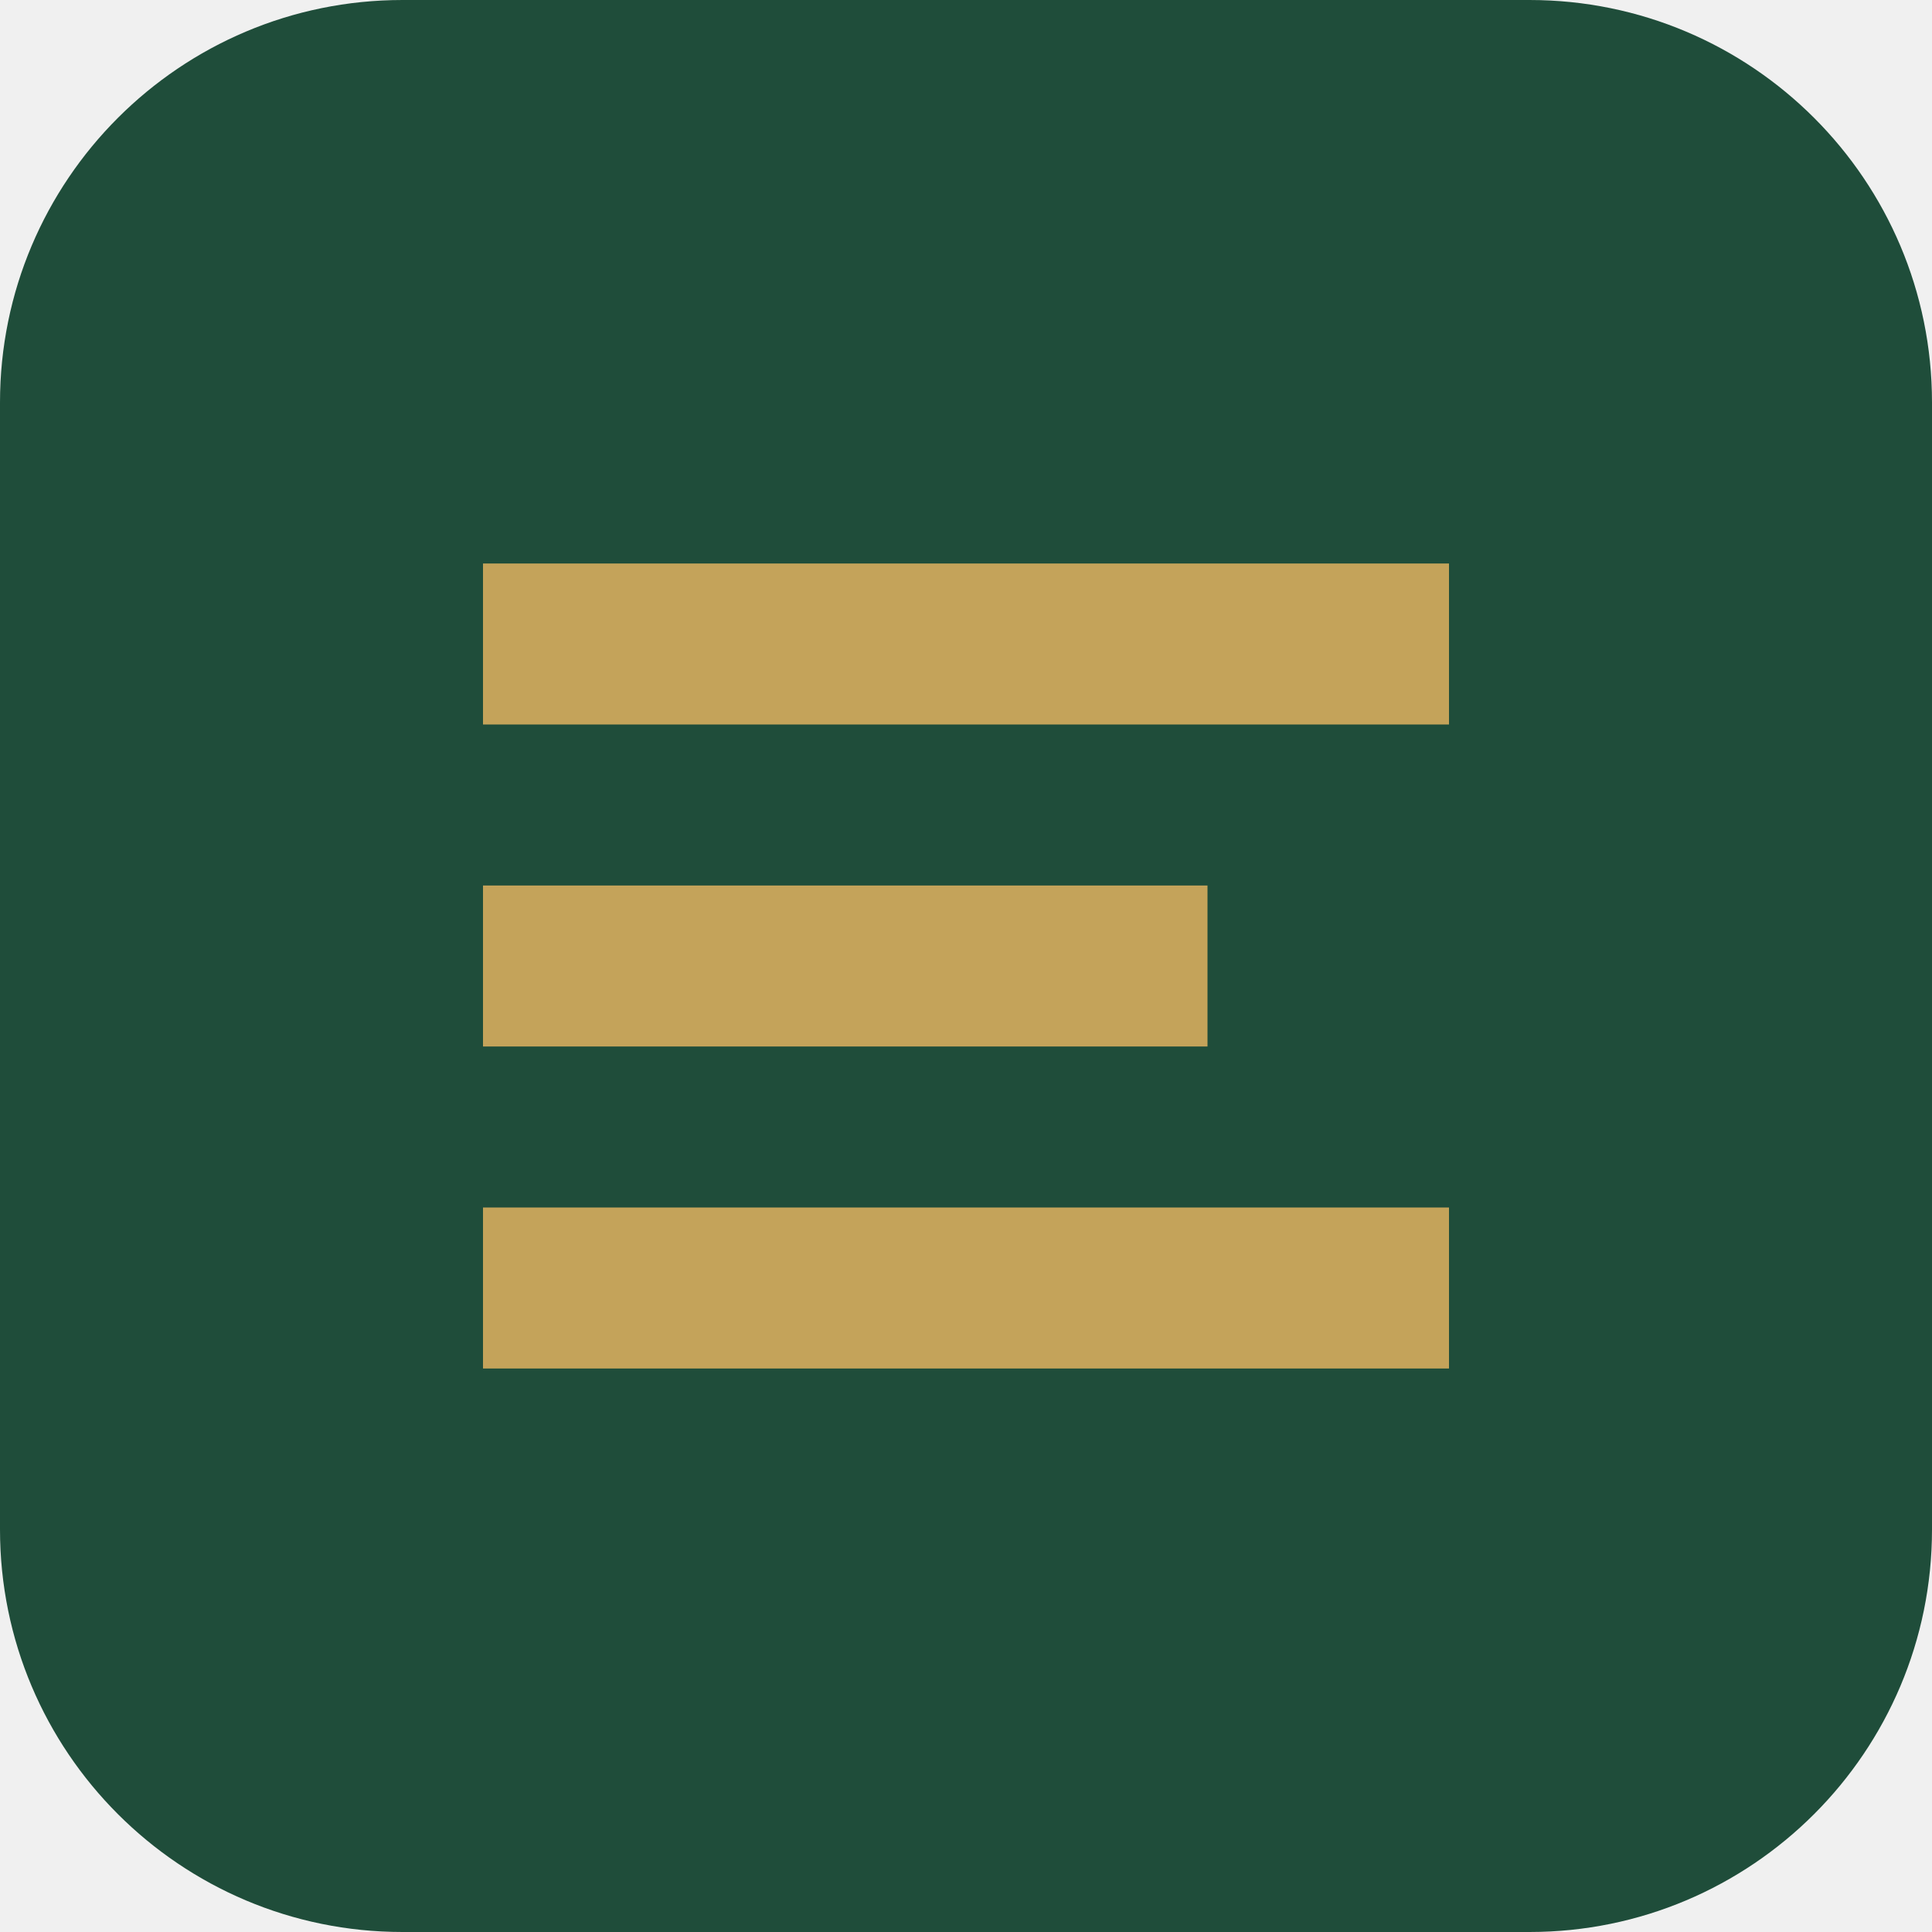
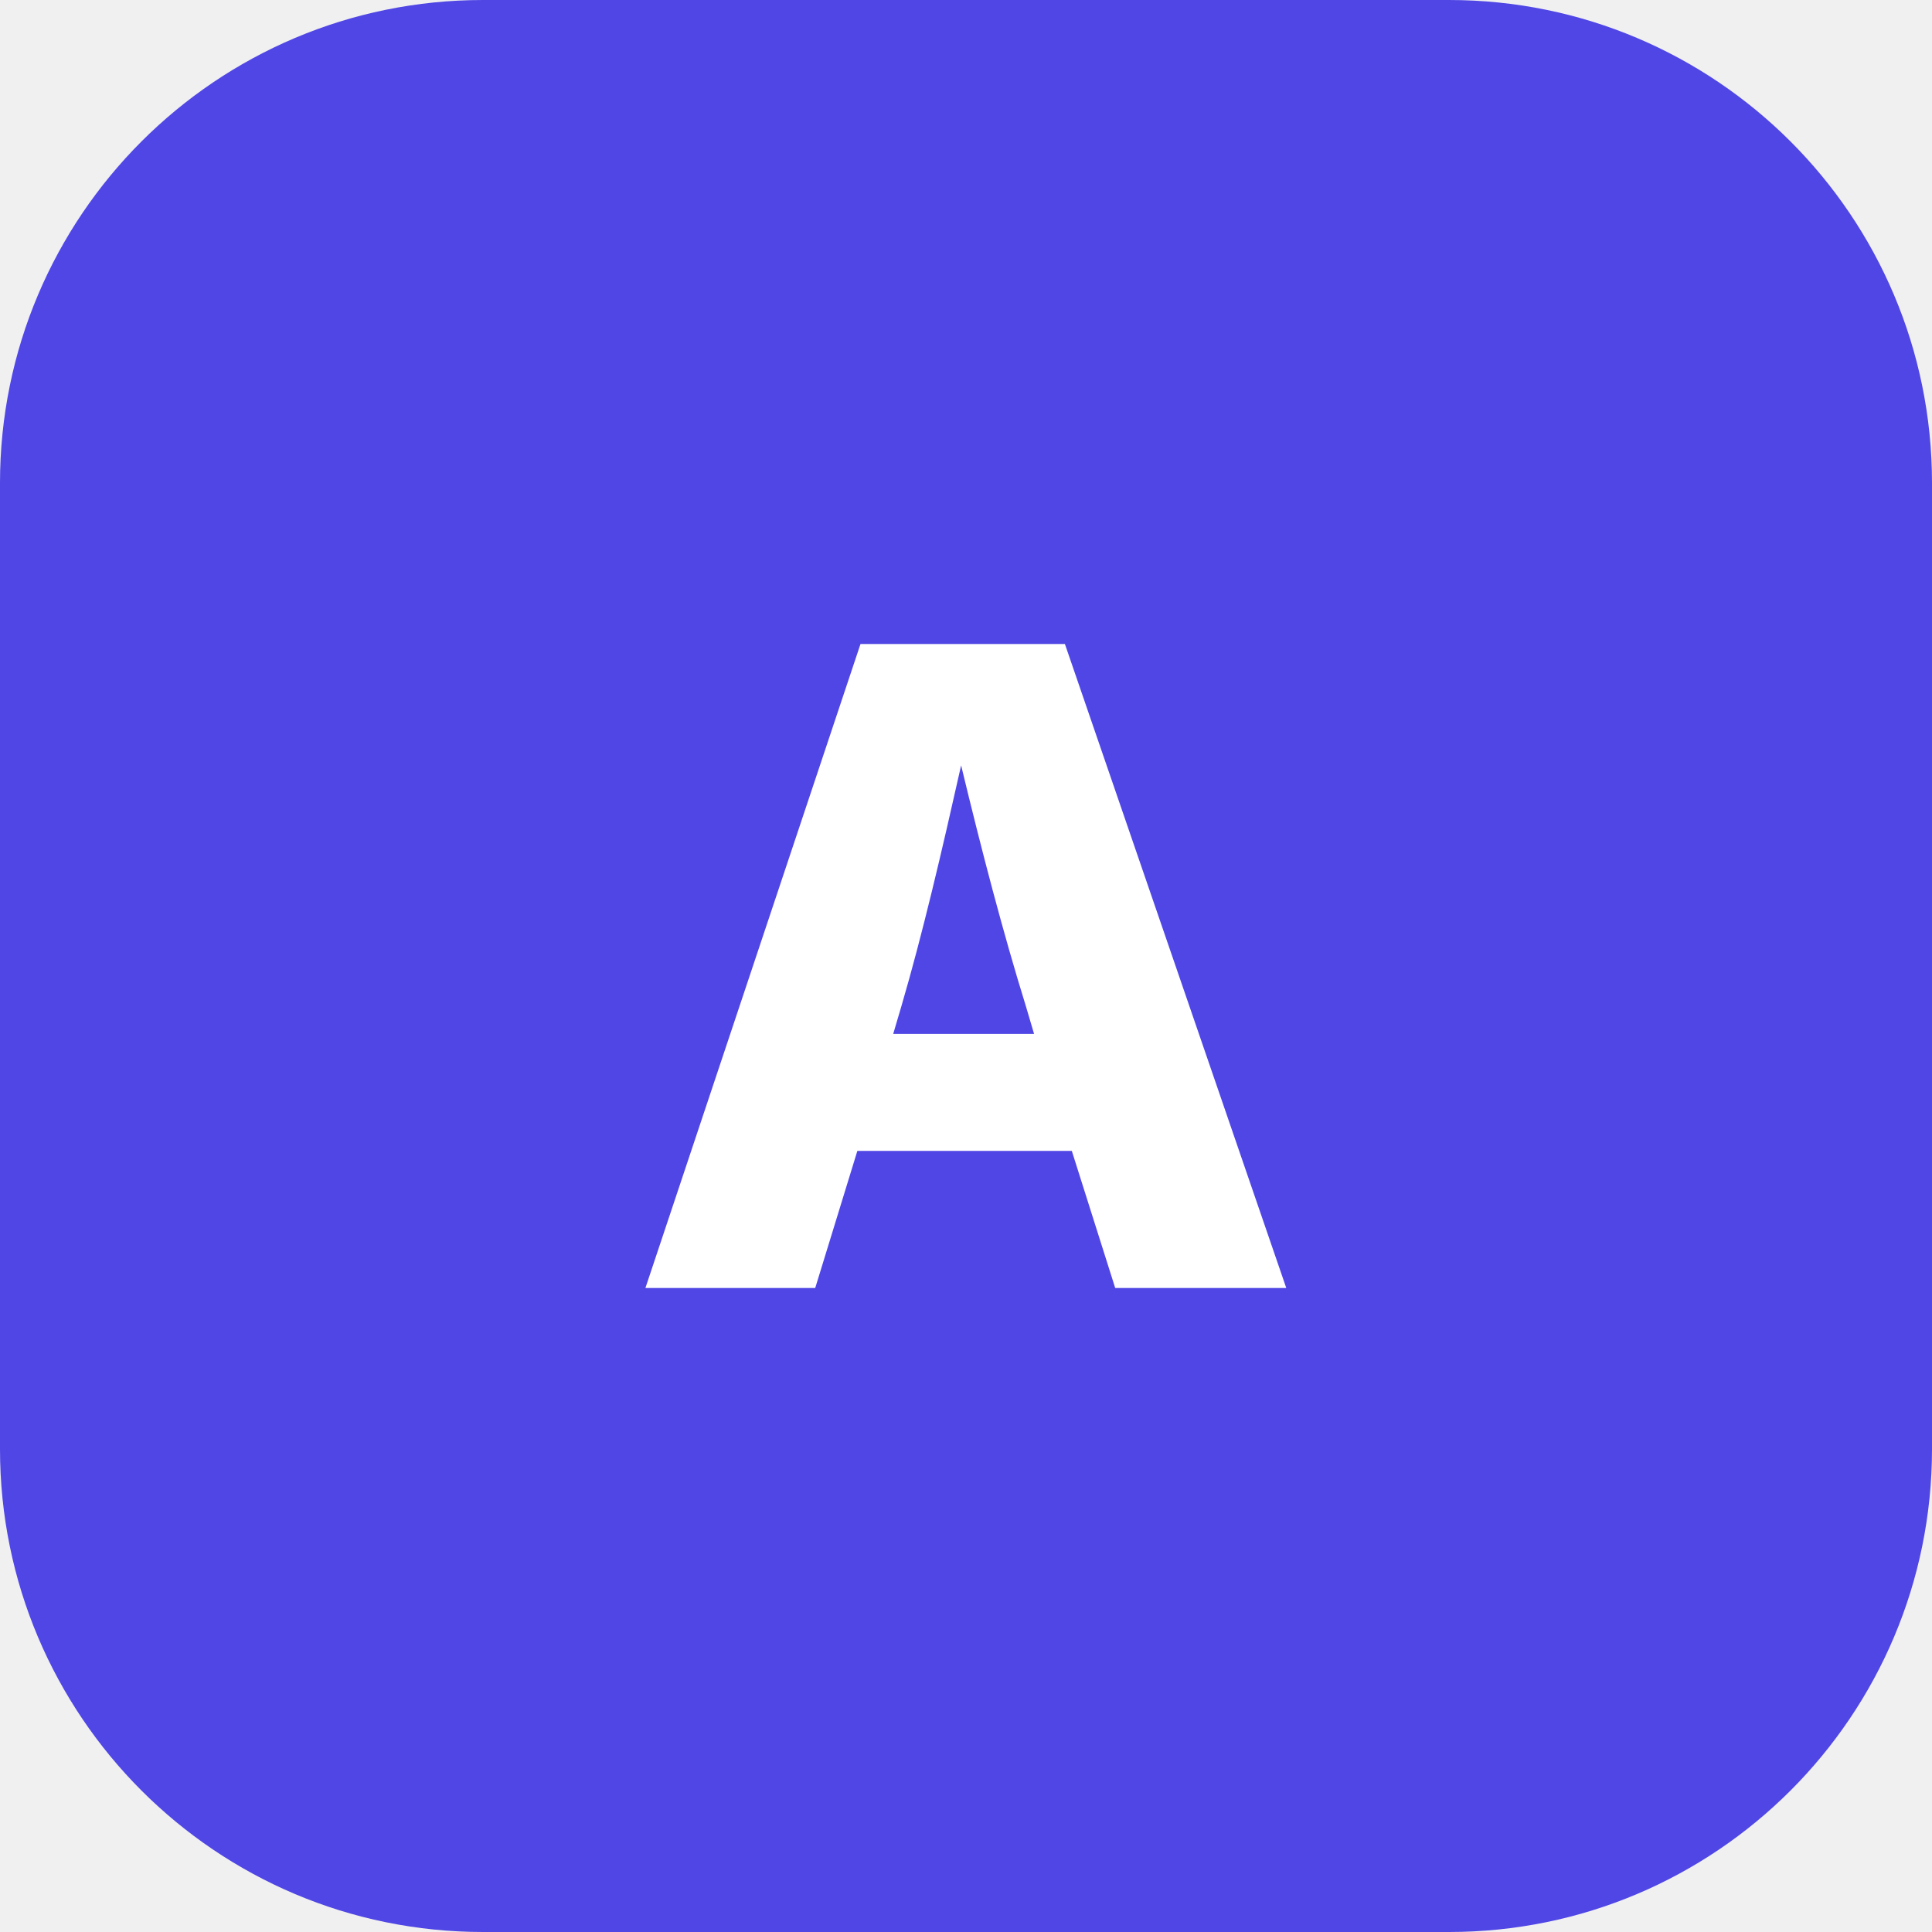
<svg xmlns="http://www.w3.org/2000/svg" viewBox="0 0 48 48">
-   <rect width="48" height="48" rx="10" fill="#1f4d3a" />
-   <path d="M12 14h24v4H12zm0 8h18v4H12zm0 8h24v4H12z" fill="#c4a35a" />
+   <rect width="48" height="48" rx="12" fill="#4f46e5" />
+   <text x="24" y="32" text-anchor="middle" font-family="Inter, Arial, sans-serif" font-size="22" font-weight="800" fill="#ffffff">A</text>
</svg>
